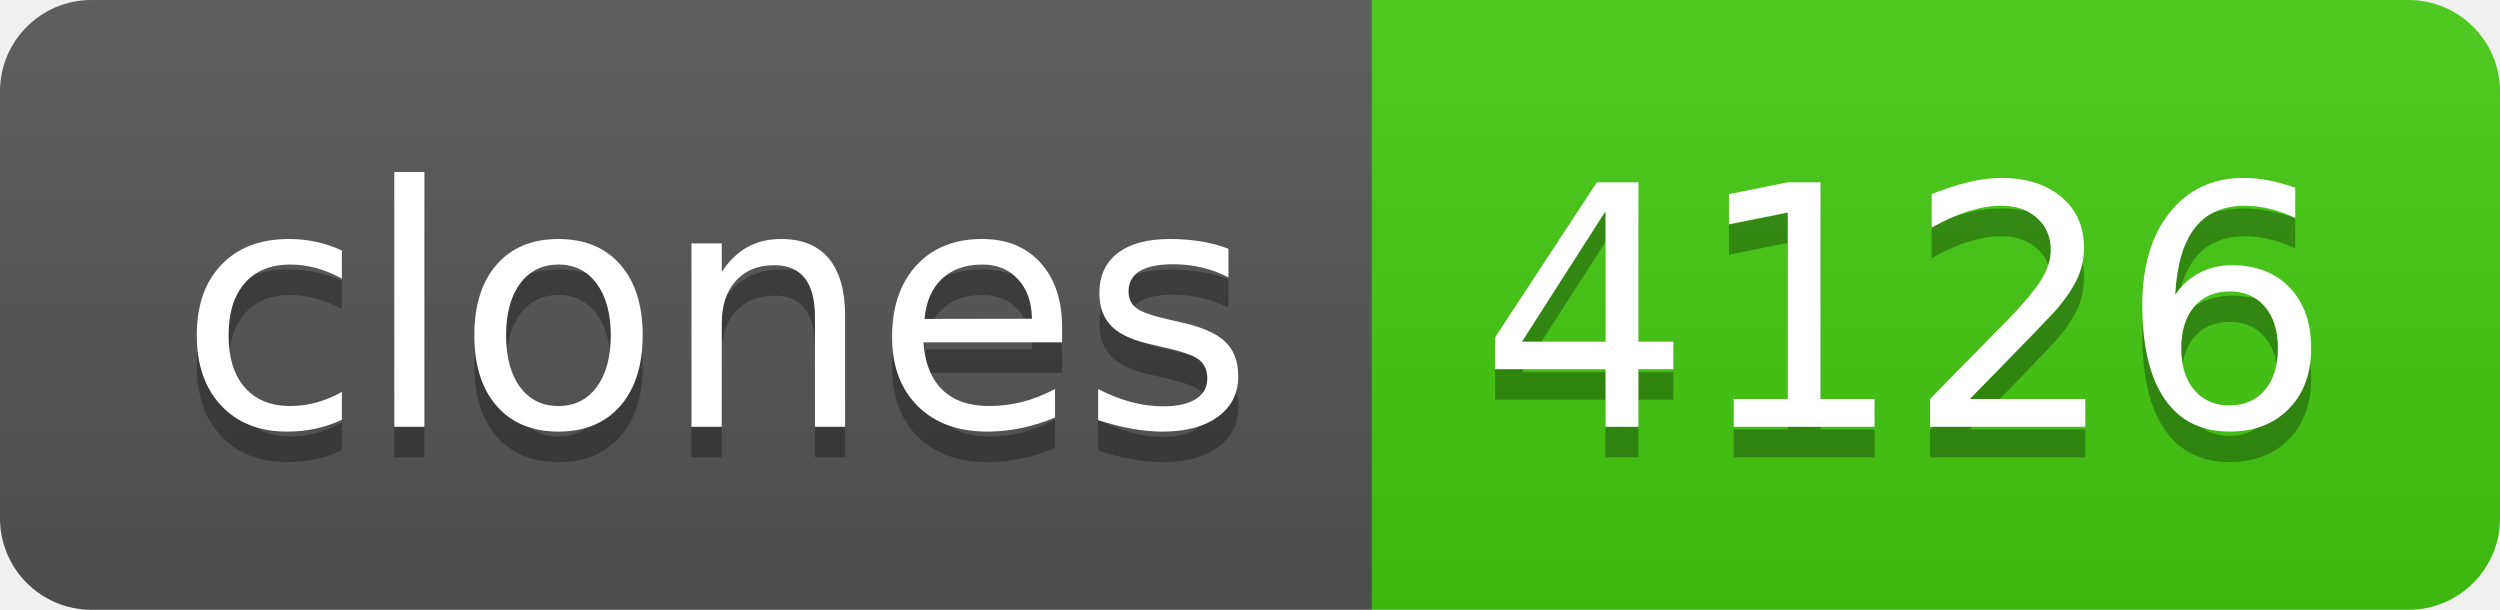
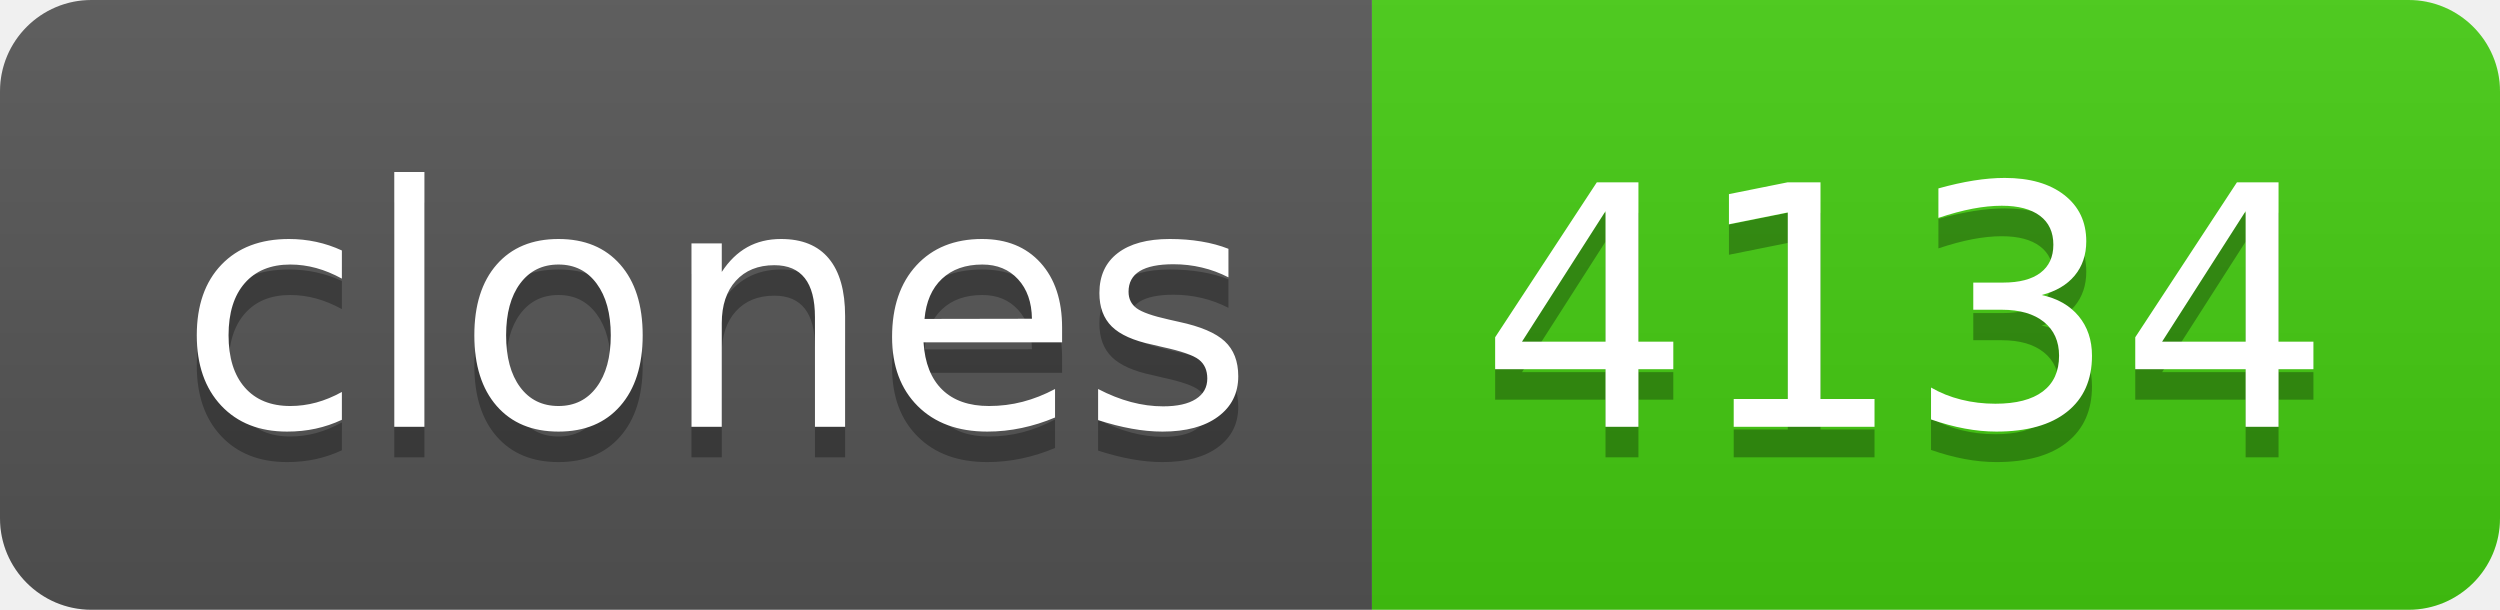
- <svg xmlns="http://www.w3.org/2000/svg" width="82" height="20" role="img" aria-label="clones: 4126">
+ <svg xmlns="http://www.w3.org/2000/svg" width="82" height="20" role="img" aria-label="clones: 4134">
  <linearGradient id="s" x2="0" y2="100%">
    <stop offset="0" stop-color="#bbb" stop-opacity=".1" />
    <stop offset="1" stop-opacity=".1" />
  </linearGradient>
  <clipPath id="r">
    <rect width="82" height="20" rx="3" fill="#fff" />
  </clipPath>
  <g clip-path="url(#r)">
    <rect width="45" height="20" fill="#555" />
    <rect x="45" width="37" height="20" fill="#4c1" />
    <rect width="82" height="20" fill="url(#s)" />
  </g>
  <g fill="#fff" text-anchor="middle" font-family="Verdana,Geneva,DejaVu Sans,sans-serif" text-rendering="geometricPrecision" font-size="110">
    <text aria-hidden="true" x="235" y="150" fill="#010101" fill-opacity=".3" transform="scale(.1)" textLength="350">clones</text>
    <text x="235" y="140" transform="scale(.1)" fill="#fff" textLength="350">clones</text>
-     <text aria-hidden="true" x="625" y="150" fill="#010101" fill-opacity=".3" transform="scale(.1)" textLength="270">4126</text>
-     <text x="625" y="140" transform="scale(.1)" fill="#fff" textLength="270">4126</text>
+     <text aria-hidden="true" x="625" y="150" fill="#010101" fill-opacity=".3" transform="scale(.1)" textLength="270">4134</text>
+     <text x="625" y="140" transform="scale(.1)" fill="#fff" textLength="270">4134</text>
  </g>
</svg>
